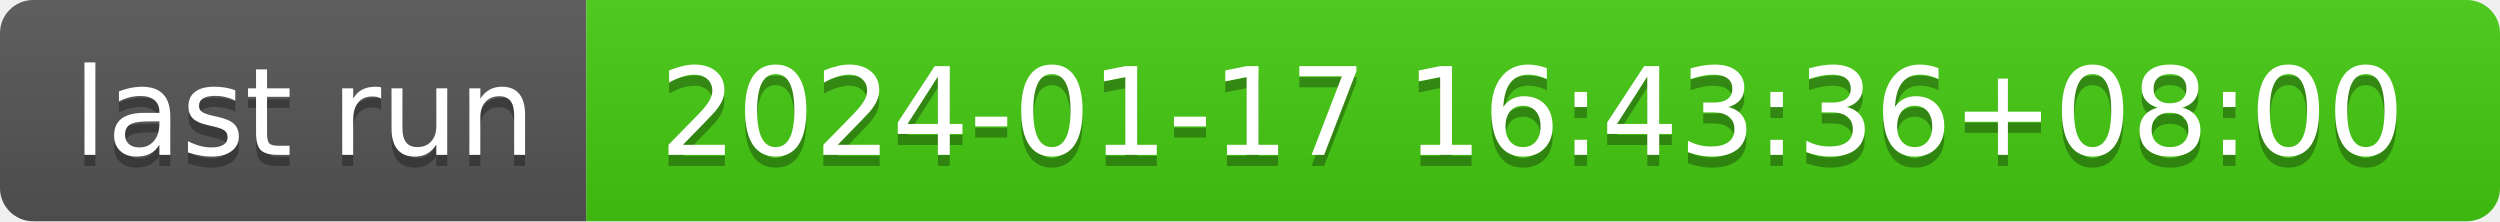
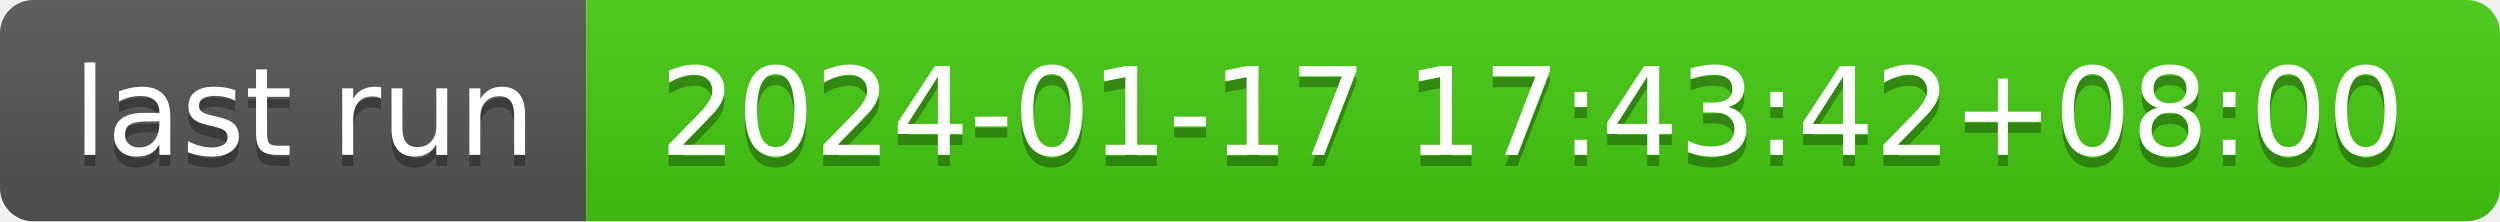
- <svg xmlns="http://www.w3.org/2000/svg" width="226" height="20" role="img" aria-label="last run: 2024-01-17 16:43:36+08:00">
+ <svg xmlns="http://www.w3.org/2000/svg" width="226" height="20" role="img" aria-label="last run: 2024-01-17 17:43:42+08:00">
  <linearGradient id="s" x2="0" y2="100%">
    <stop offset="0" stop-color="#bbb" stop-opacity=".1" />
    <stop offset="1" stop-opacity=".1" />
  </linearGradient>
  <clipPath id="r">
    <rect width="226" height="20" rx="3" fill="#fff" />
  </clipPath>
  <g clip-path="url(#r)">
    <rect width="53" height="20" fill="#555" />
    <rect x="53" width="173" height="20" fill="#4c1" />
    <rect width="226" height="20" fill="url(#s)" />
  </g>
  <g fill="#fff" text-anchor="middle" font-family="Verdana,Geneva,DejaVu Sans,sans-serif" text-rendering="geometricPrecision" font-size="110">
    <text aria-hidden="true" x="275" y="150" fill="#010101" fill-opacity=".3" transform="scale(.1)" textLength="430">last run</text>
    <text x="275" y="140" transform="scale(.1)" fill="#fff" textLength="430">last run</text>
-     <text aria-hidden="true" x="1385" y="150" fill="#010101" fill-opacity=".3" transform="scale(.1)" textLength="1630">2024-01-17 16:43:36+08:00</text>
-     <text x="1385" y="140" transform="scale(.1)" fill="#fff" textLength="1630">2024-01-17 16:43:36+08:00</text>
+     <text aria-hidden="true" x="1385" y="150" fill="#010101" fill-opacity=".3" transform="scale(.1)" textLength="1630">2024-01-17 17:43:42+08:00</text>
+     <text x="1385" y="140" transform="scale(.1)" fill="#fff" textLength="1630">2024-01-17 17:43:42+08:00</text>
  </g>
</svg>
